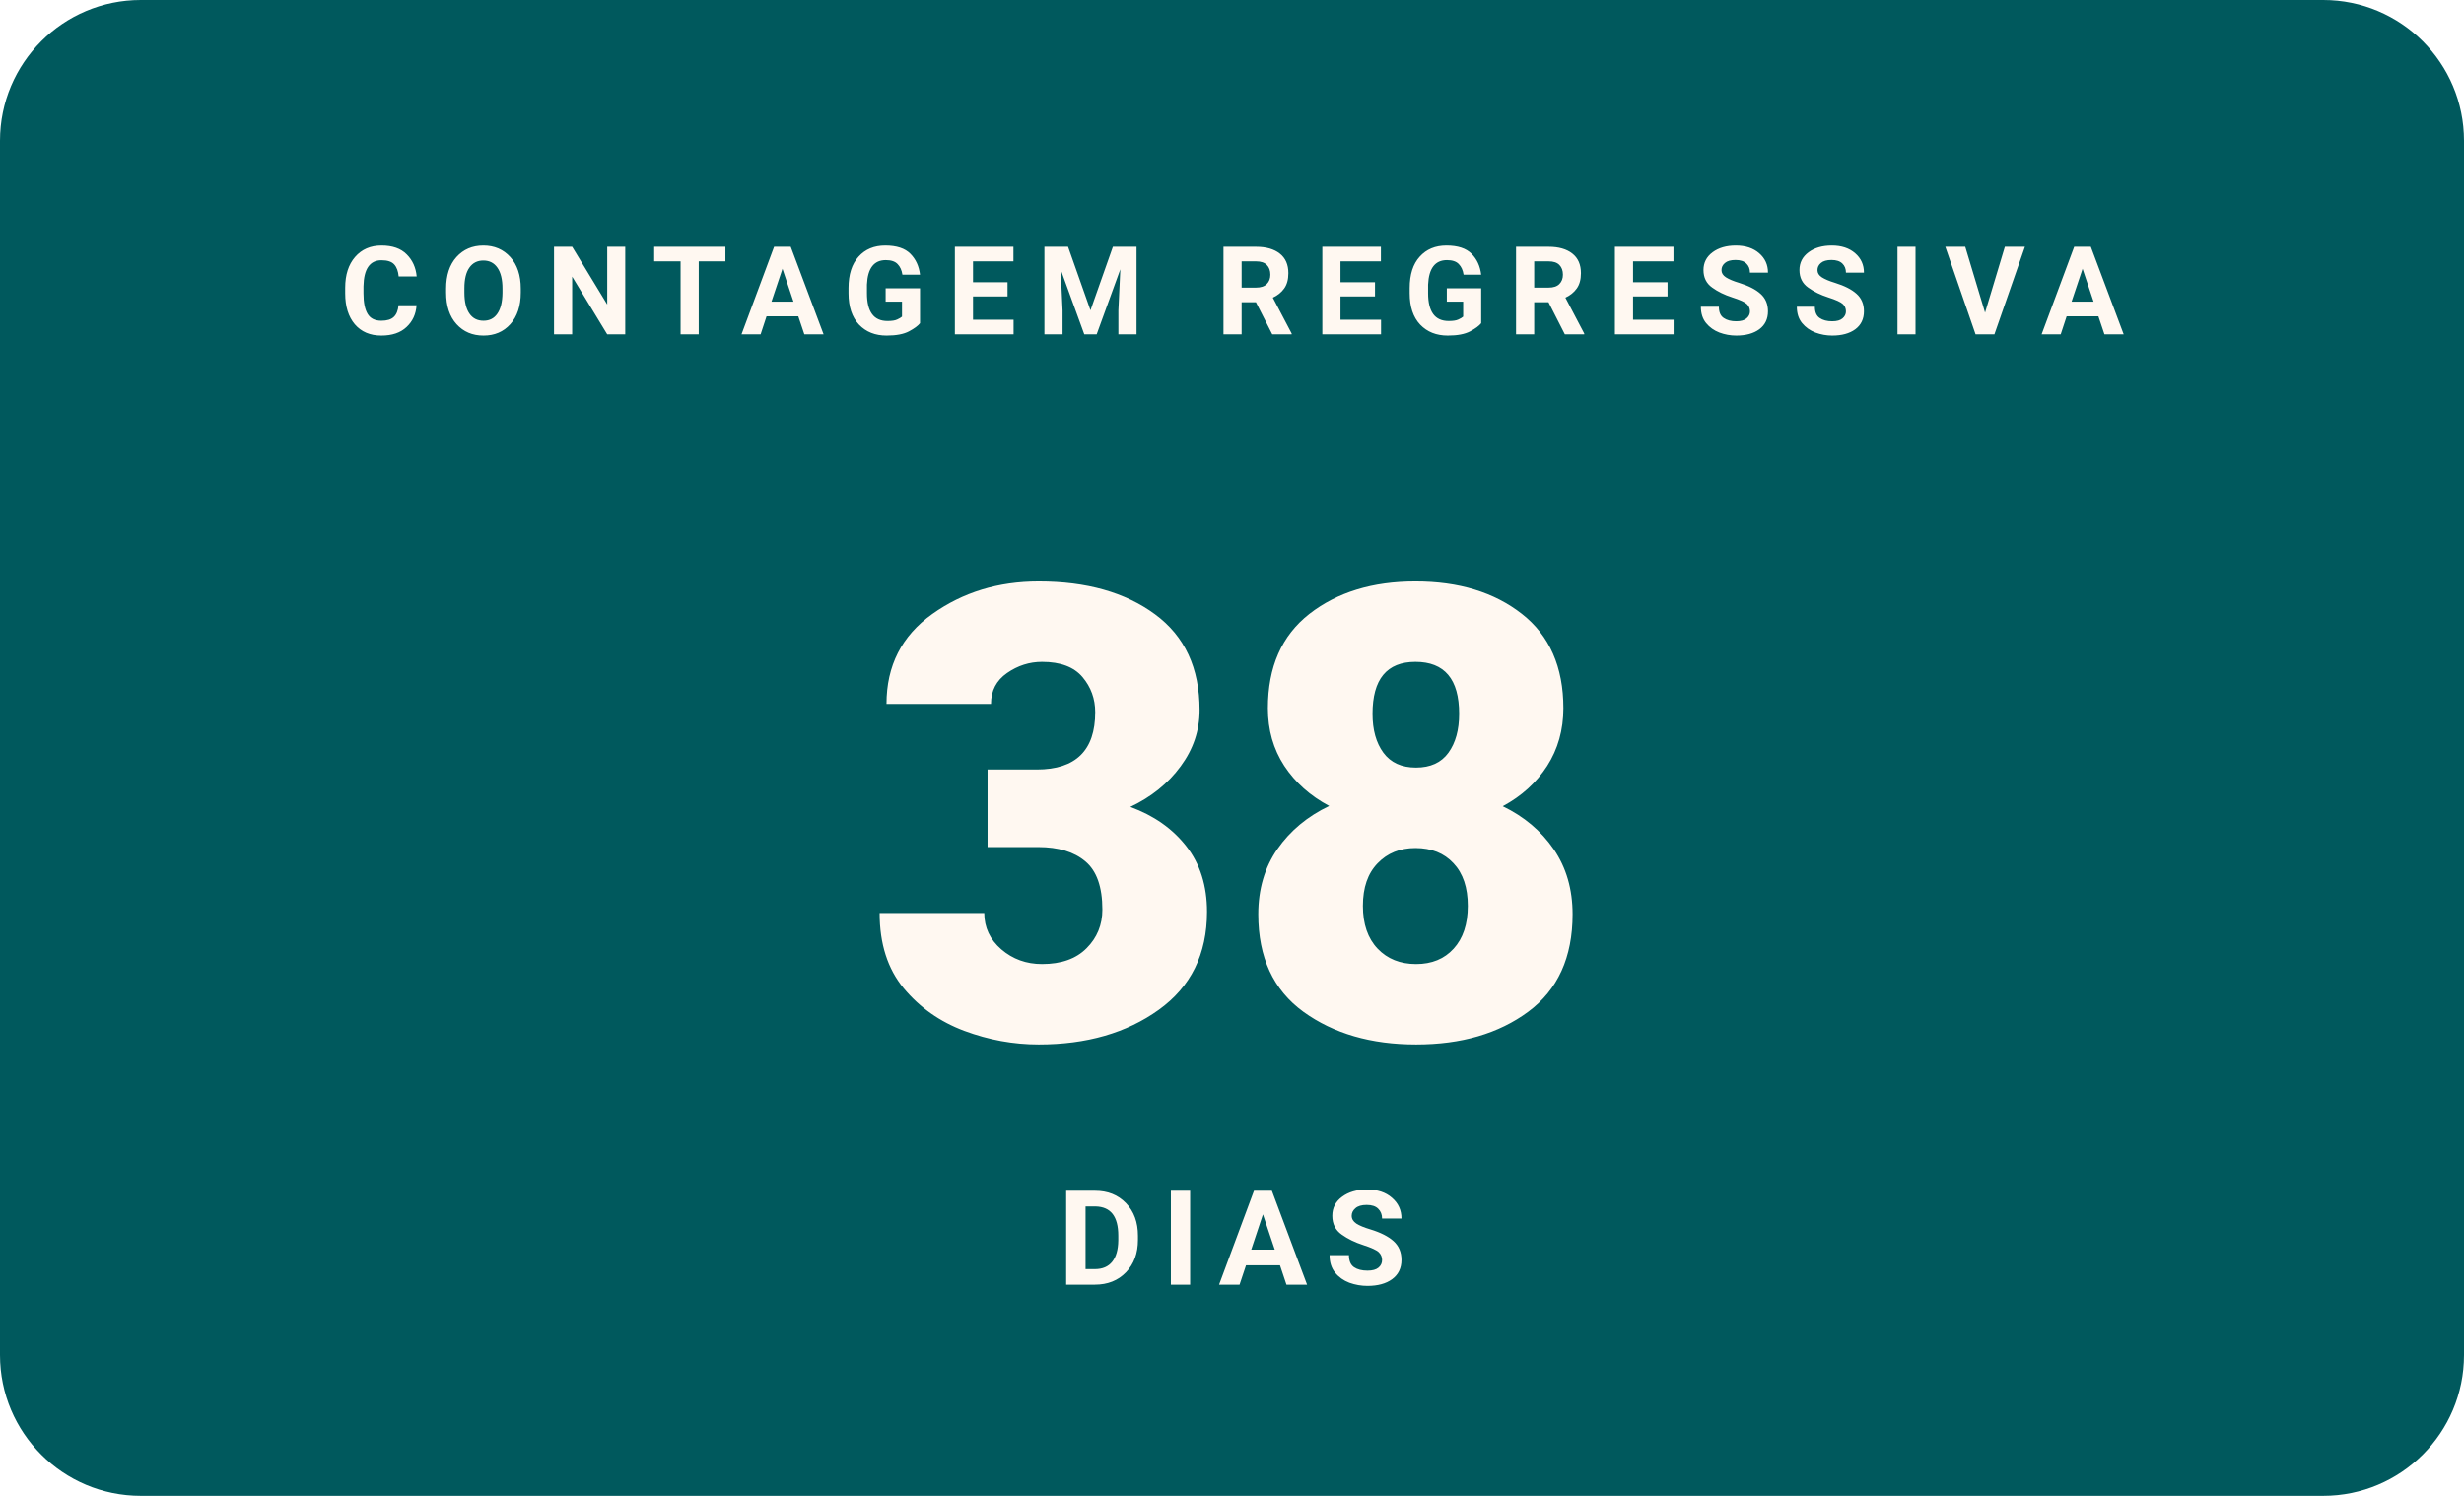
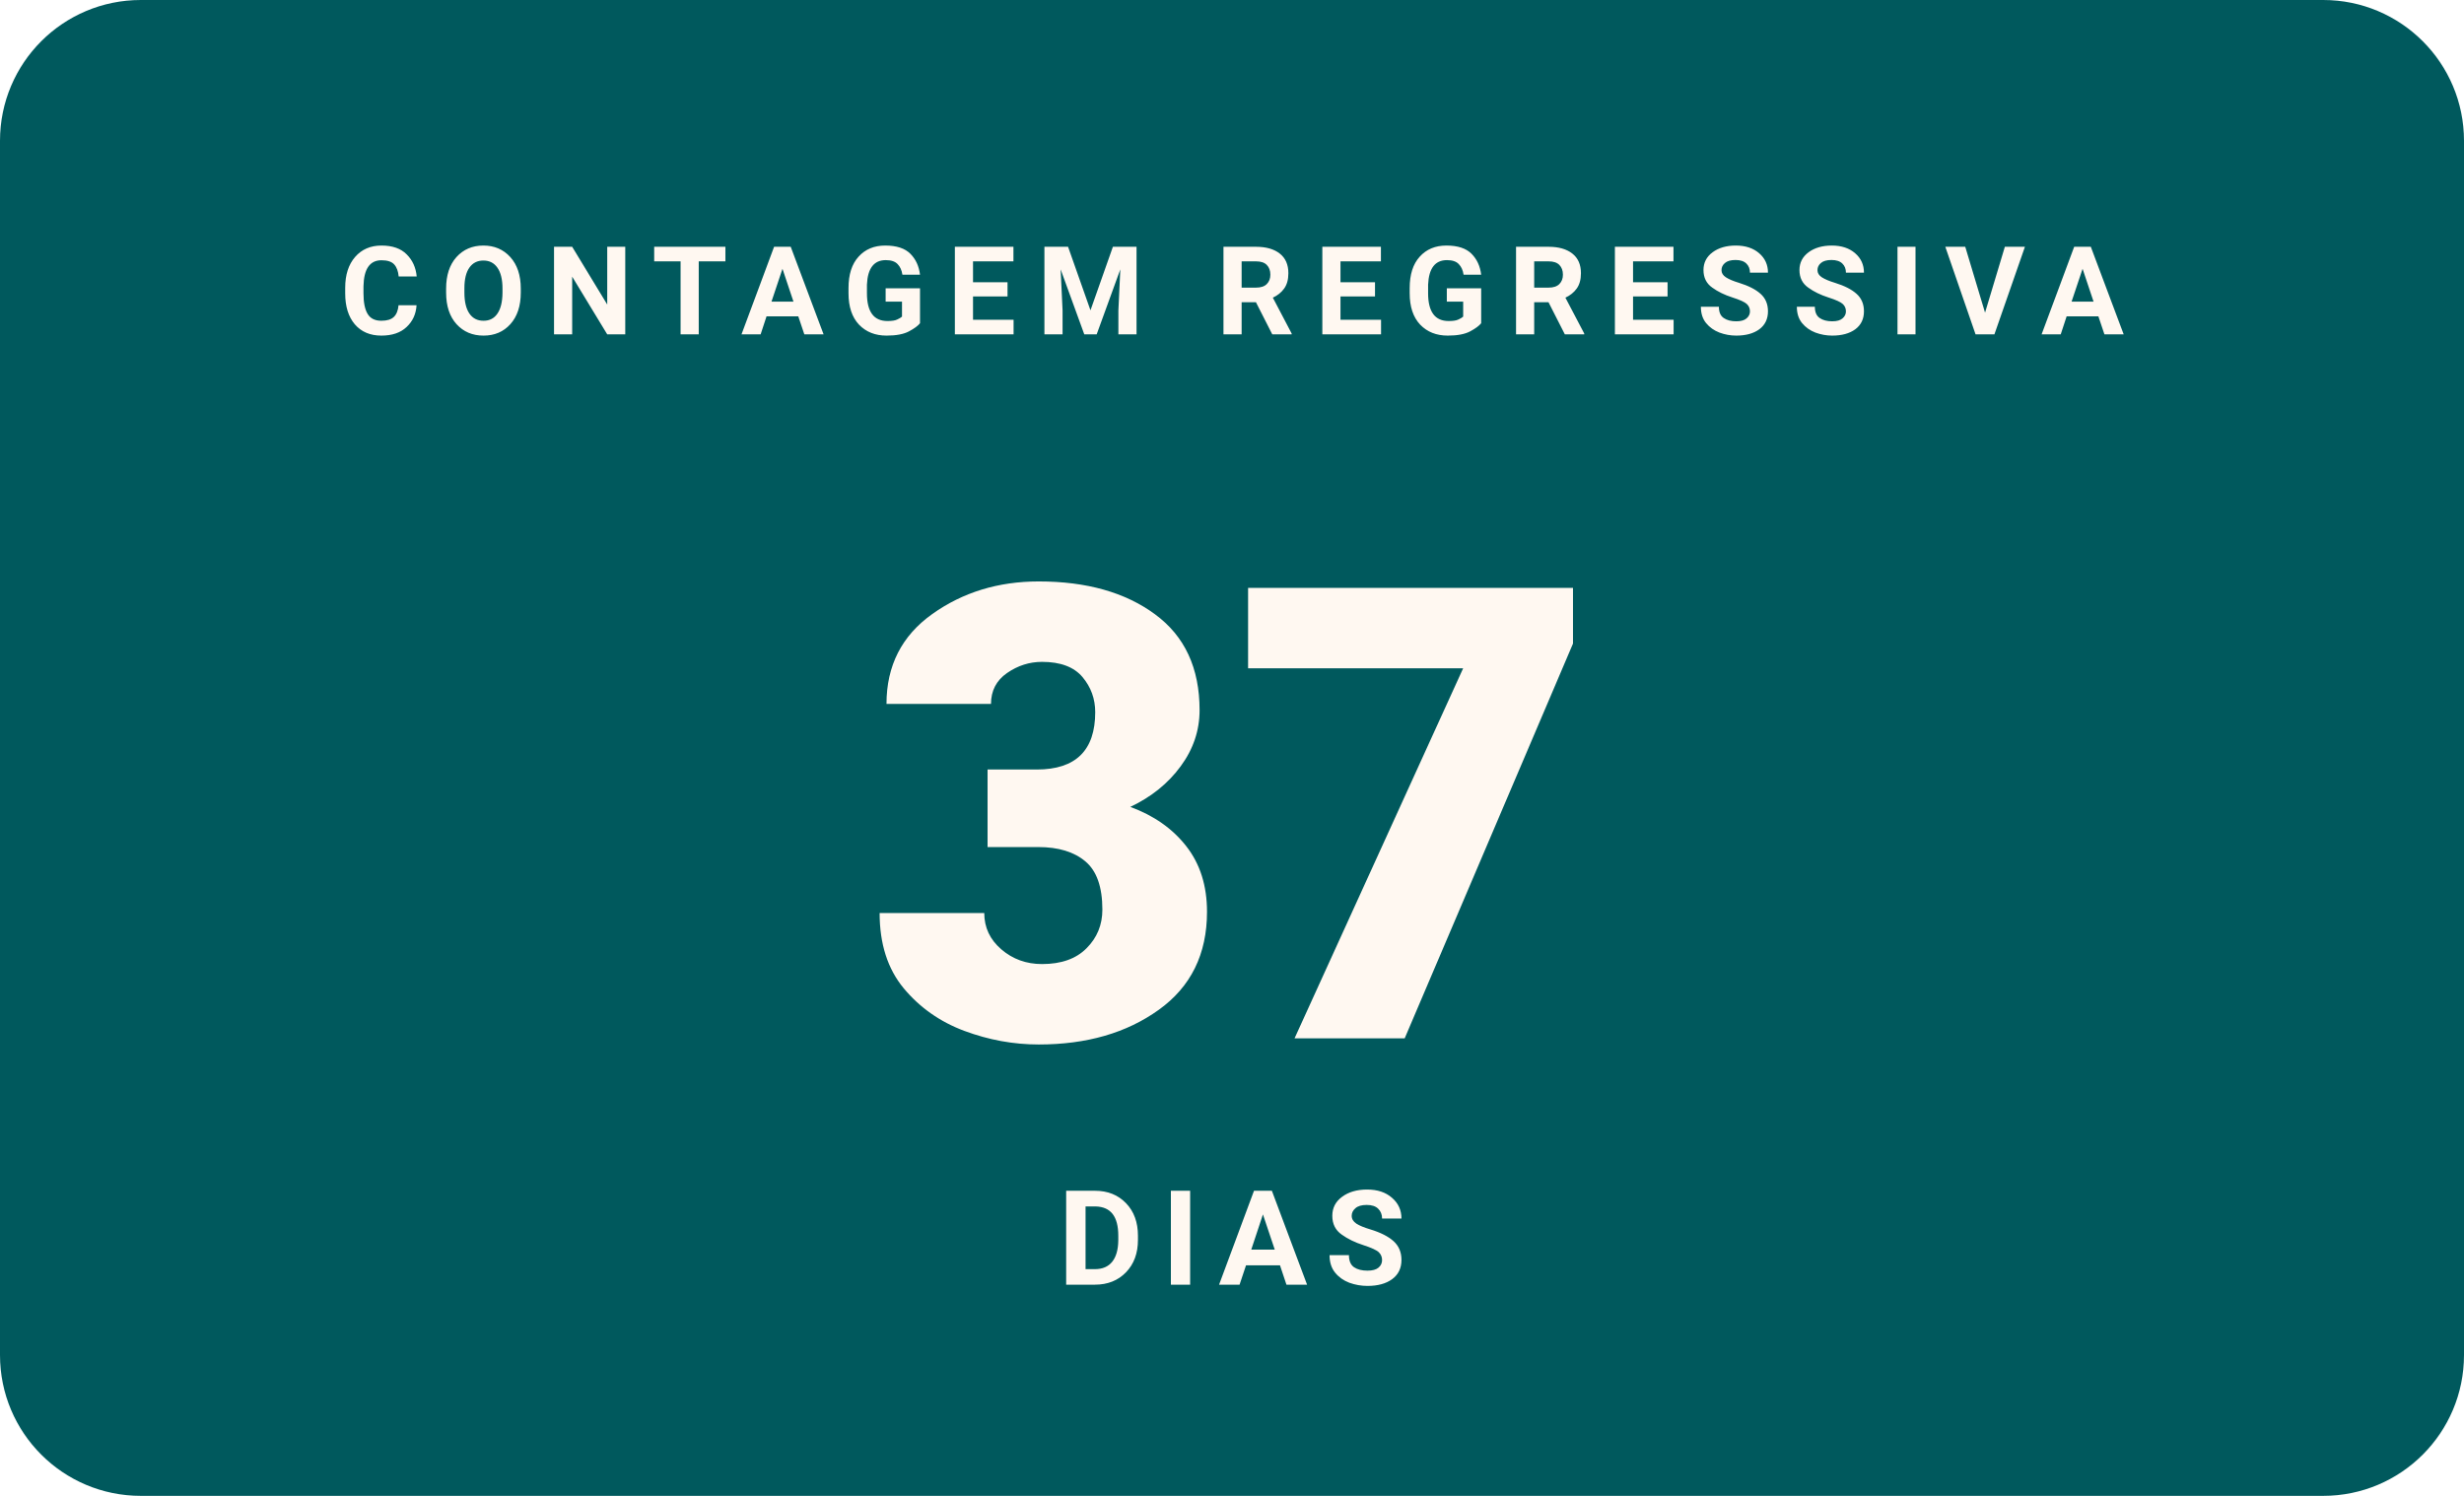
- <svg xmlns="http://www.w3.org/2000/svg" width="280" height="170" viewBox="0 0 280 170" role="img" aria-label="Faltam 38 dias para o WordCamp Brasil 2026">
+ <svg xmlns="http://www.w3.org/2000/svg" width="280" height="170" viewBox="0 0 280 170" role="img" aria-label="Faltam 37 dias para o WordCamp Brasil 2026">
  <rect width="280" height="170" rx="16" fill="#00595D" />
  <text x="140" y="38" text-anchor="middle" font-family="Poppins, -apple-system, Segoe UI, Roboto, Arial, sans-serif" font-size="14" font-weight="700" letter-spacing="2.3" fill="#FFF8F1">CONTAGEM REGRESSIVA</text>
-   <text x="140" y="118" text-anchor="middle" font-family="Poppins, -apple-system, Segoe UI, Roboto, Arial, sans-serif" font-size="72" font-weight="900" fill="#FFF8F1">38</text>
+   <text x="140" y="118" text-anchor="middle" font-family="Poppins, -apple-system, Segoe UI, Roboto, Arial, sans-serif" font-size="72" font-weight="900" fill="#FFF8F1">37</text>
  <text x="140" y="146" text-anchor="middle" font-family="Manrope, -apple-system, Segoe UI, Roboto, Arial, sans-serif" font-size="15" font-weight="600" letter-spacing="2" fill="#FFF8F1">DIAS</text>
</svg>
